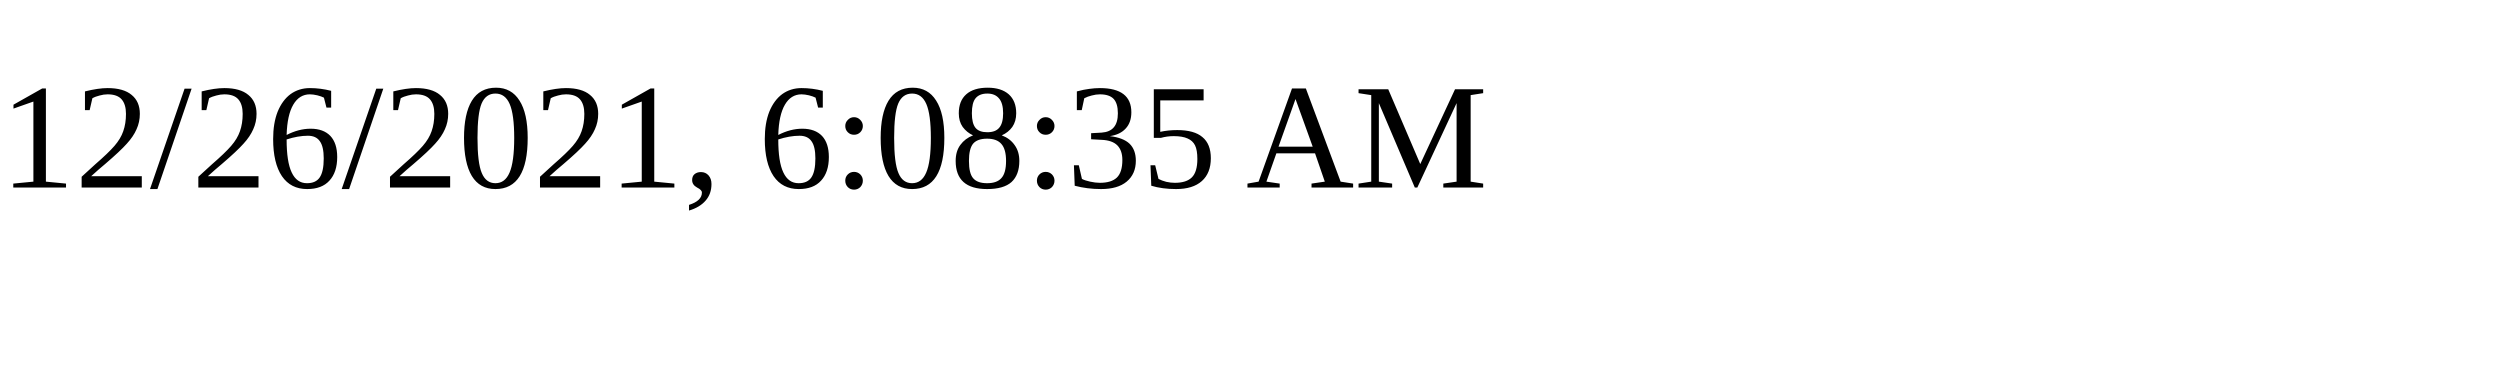
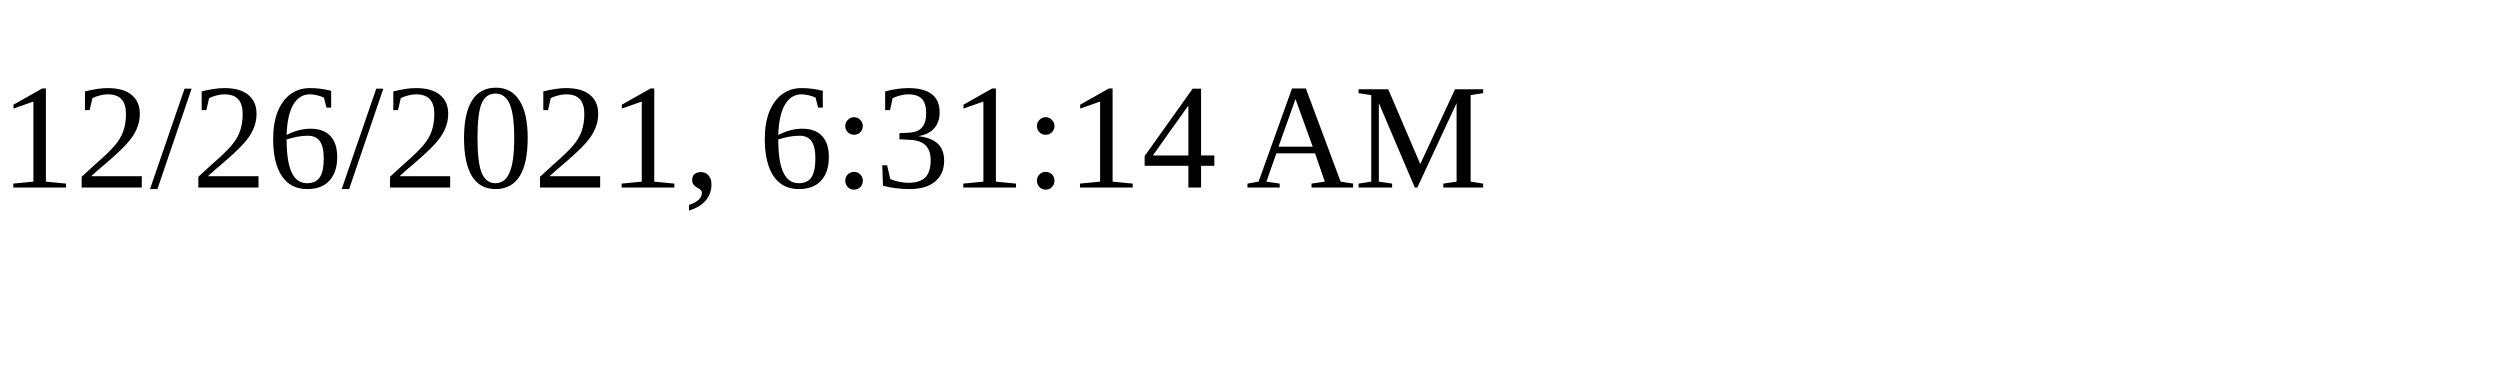
<svg xmlns="http://www.w3.org/2000/svg" height="30" width="200">
-   <text x="0" y="15">12/26/2021, 6:08:35 AM</text>
+   <text x="0" y="15">12/26/2021, 6:31:14 AM</text>
</svg>
